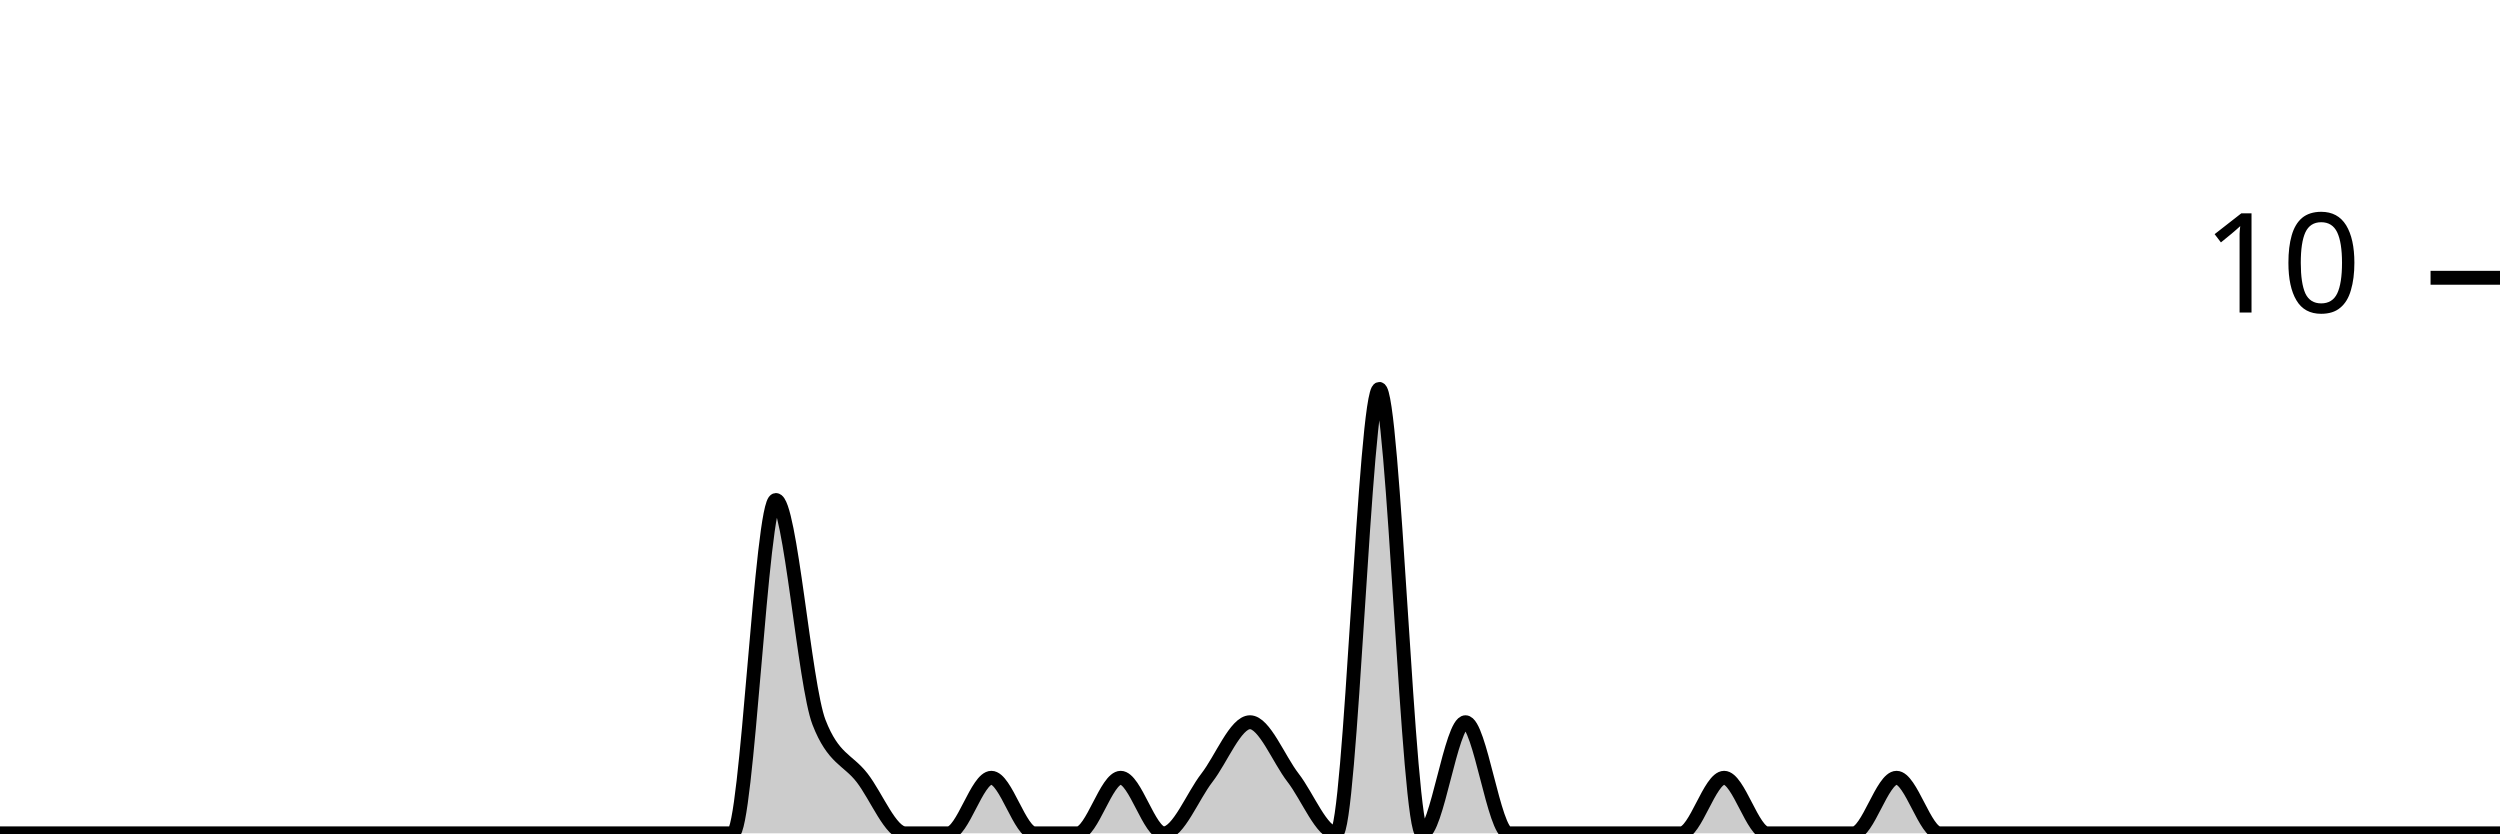
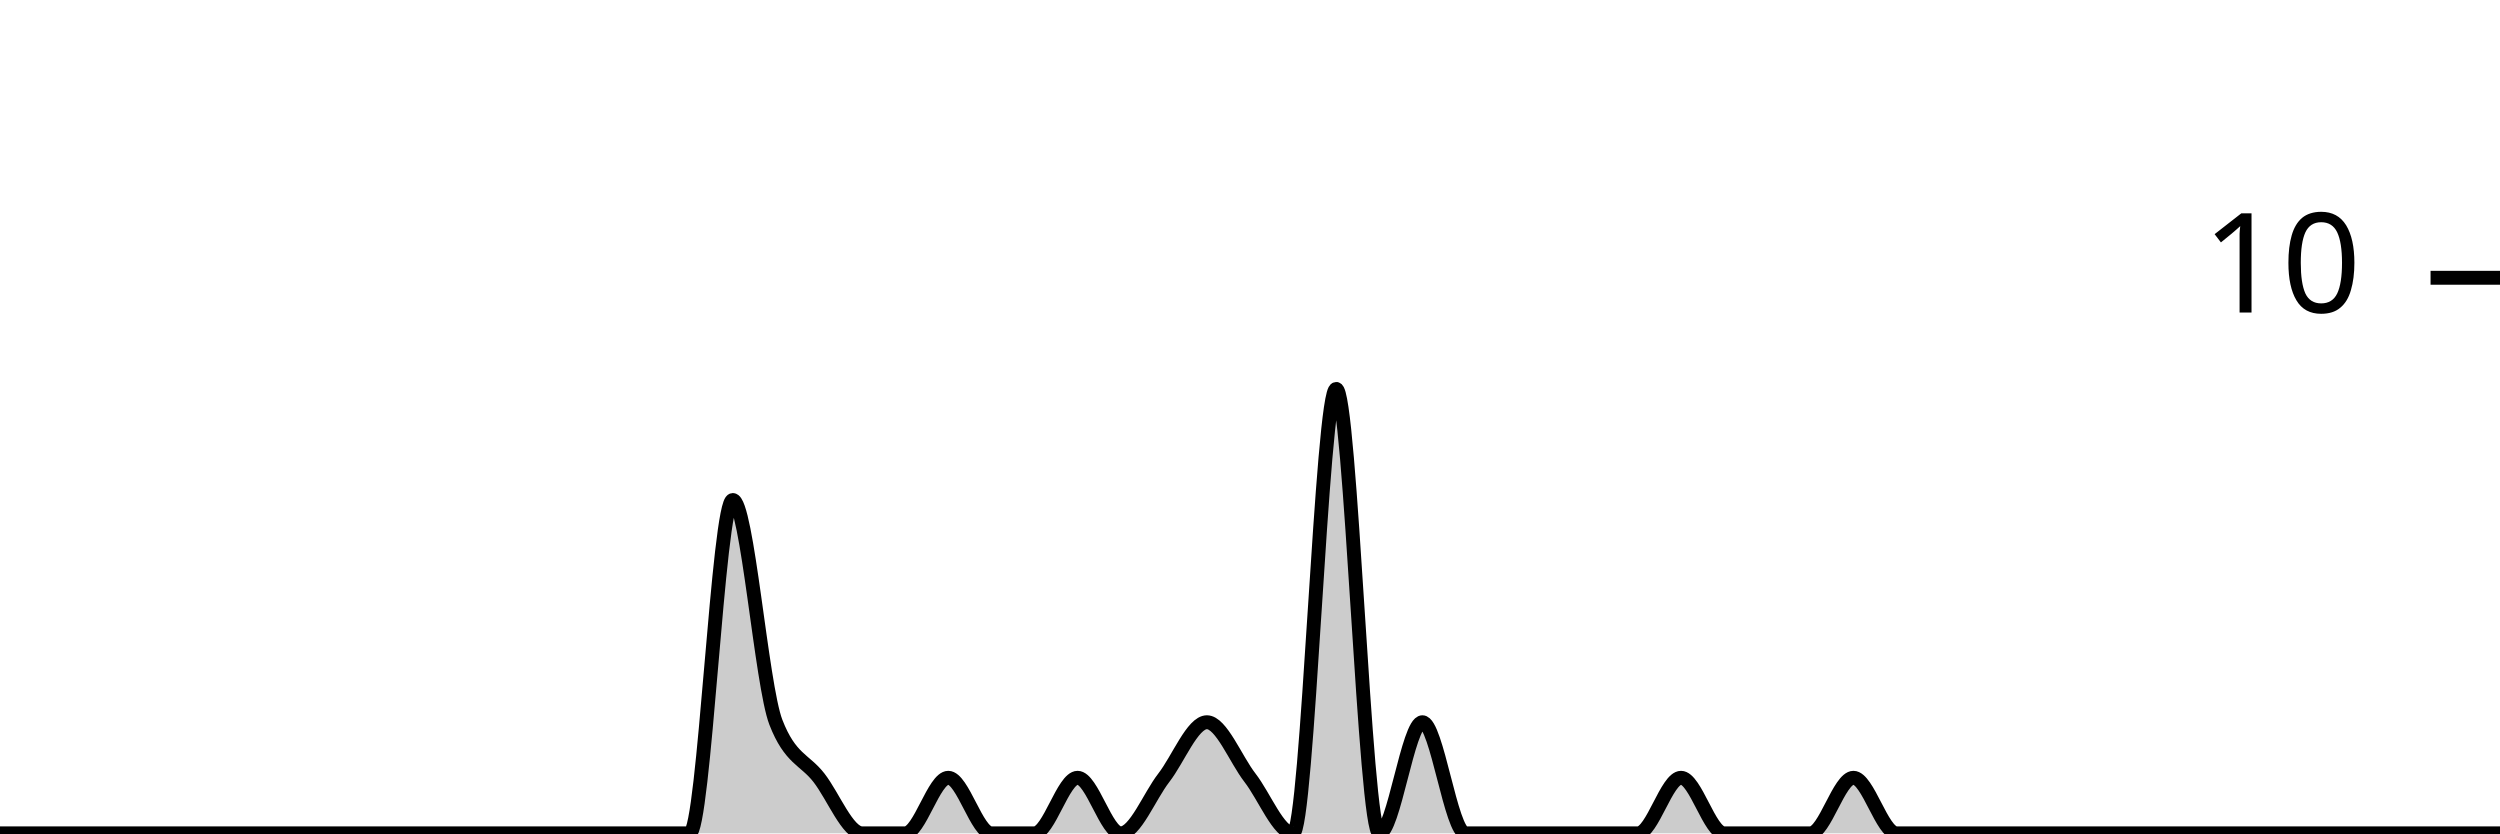
<svg xmlns="http://www.w3.org/2000/svg" viewBox="0 0 180 60">
  <g transform="translate(0,20)">
-     <path class="area" fill="rgba(0, 0, 0, 0.2)" d="M0,40C1.034,40,2.069,40,3.103,40C4.138,40,5.172,40,6.207,40C7.241,40,8.276,40,9.31,40C10.345,40,11.379,40,12.414,40C13.448,40,14.483,40,15.517,40C16.552,40,17.586,40,18.621,40C19.655,40,20.69,40,21.724,40C22.759,40,23.793,40,24.828,40C25.862,40,26.897,40,27.931,40C28.966,40,30,40,31.034,40C32.069,40,33.103,40,34.138,40C35.172,40,36.207,40,37.241,40C38.276,40,39.31,40,40.345,40C41.379,40,42.414,40,43.448,40C44.483,40,45.517,40,46.552,40C47.586,40,48.621,40,49.655,40C50.69,40,51.724,40,52.759,40C53.793,40,54.828,16,55.862,16C56.897,16,57.931,29.333,58.966,32C60,34.667,61.034,34.667,62.069,36C63.103,37.333,64.138,40,65.172,40C66.207,40,67.241,40,68.276,40C69.31,40,70.345,36,71.379,36C72.414,36,73.448,40,74.483,40C75.517,40,76.552,40,77.586,40C78.621,40,79.655,36,80.69,36C81.724,36,82.759,40,83.793,40C84.828,40,85.862,37.333,86.897,36C87.931,34.667,88.966,32,90,32C91.034,32,92.069,34.667,93.103,36C94.138,37.333,95.172,40,96.207,40C97.241,40,98.276,8,99.31,8C100.345,8,101.379,40,102.414,40C103.448,40,104.483,32,105.517,32C106.552,32,107.586,40,108.621,40C109.655,40,110.69,40,111.724,40C112.759,40,113.793,40,114.828,40C115.862,40,116.897,40,117.931,40C118.966,40,120,40,121.034,40C122.069,40,123.103,36,124.138,36C125.172,36,126.207,40,127.241,40C128.276,40,129.31,40,130.345,40C131.379,40,132.414,40,133.448,40C134.483,40,135.517,36,136.552,36C137.586,36,138.621,40,139.655,40C140.69,40,141.724,40,142.759,40C143.793,40,144.828,40,145.862,40C146.897,40,147.931,40,148.966,40C150,40,151.034,40,152.069,40C153.103,40,154.138,40,155.172,40C156.207,40,157.241,40,158.276,40C159.31,40,160.345,40,161.379,40C162.414,40,163.448,40,164.483,40C165.517,40,166.552,40,167.586,40C168.621,40,169.655,40,170.69,40C171.724,40,172.759,40,173.793,40C174.828,40,175.862,40,176.897,40C177.931,40,178.966,40,180,40L180,40C178.966,40,177.931,40,176.897,40C175.862,40,174.828,40,173.793,40C172.759,40,171.724,40,170.69,40C169.655,40,168.621,40,167.586,40C166.552,40,165.517,40,164.483,40C163.448,40,162.414,40,161.379,40C160.345,40,159.31,40,158.276,40C157.241,40,156.207,40,155.172,40C154.138,40,153.103,40,152.069,40C151.034,40,150,40,148.966,40C147.931,40,146.897,40,145.862,40C144.828,40,143.793,40,142.759,40C141.724,40,140.69,40,139.655,40C138.621,40,137.586,40,136.552,40C135.517,40,134.483,40,133.448,40C132.414,40,131.379,40,130.345,40C129.31,40,128.276,40,127.241,40C126.207,40,125.172,40,124.138,40C123.103,40,122.069,40,121.034,40C120,40,118.966,40,117.931,40C116.897,40,115.862,40,114.828,40C113.793,40,112.759,40,111.724,40C110.69,40,109.655,40,108.621,40C107.586,40,106.552,40,105.517,40C104.483,40,103.448,40,102.414,40C101.379,40,100.345,40,99.31,40C98.276,40,97.241,40,96.207,40C95.172,40,94.138,40,93.103,40C92.069,40,91.034,40,90,40C88.966,40,87.931,40,86.897,40C85.862,40,84.828,40,83.793,40C82.759,40,81.724,40,80.69,40C79.655,40,78.621,40,77.586,40C76.552,40,75.517,40,74.483,40C73.448,40,72.414,40,71.379,40C70.345,40,69.31,40,68.276,40C67.241,40,66.207,40,65.172,40C64.138,40,63.103,40,62.069,40C61.034,40,60,40,58.966,40C57.931,40,56.897,40,55.862,40C54.828,40,53.793,40,52.759,40C51.724,40,50.69,40,49.655,40C48.621,40,47.586,40,46.552,40C45.517,40,44.483,40,43.448,40C42.414,40,41.379,40,40.345,40C39.31,40,38.276,40,37.241,40C36.207,40,35.172,40,34.138,40C33.103,40,32.069,40,31.034,40C30,40,28.966,40,27.931,40C26.897,40,25.862,40,24.828,40C23.793,40,22.759,40,21.724,40C20.69,40,19.655,40,18.621,40C17.586,40,16.552,40,15.517,40C14.483,40,13.448,40,12.414,40C11.379,40,10.345,40,9.31,40C8.276,40,7.241,40,6.207,40C5.172,40,4.138,40,3.103,40C2.069,40,1.034,40,0,40Z" />
-     <path class="line" stroke="black" fill="none" d="M0,40C1.034,40,2.069,40,3.103,40C4.138,40,5.172,40,6.207,40C7.241,40,8.276,40,9.31,40C10.345,40,11.379,40,12.414,40C13.448,40,14.483,40,15.517,40C16.552,40,17.586,40,18.621,40C19.655,40,20.69,40,21.724,40C22.759,40,23.793,40,24.828,40C25.862,40,26.897,40,27.931,40C28.966,40,30,40,31.034,40C32.069,40,33.103,40,34.138,40C35.172,40,36.207,40,37.241,40C38.276,40,39.31,40,40.345,40C41.379,40,42.414,40,43.448,40C44.483,40,45.517,40,46.552,40C47.586,40,48.621,40,49.655,40C50.69,40,51.724,40,52.759,40C53.793,40,54.828,16,55.862,16C56.897,16,57.931,29.333,58.966,32C60,34.667,61.034,34.667,62.069,36C63.103,37.333,64.138,40,65.172,40C66.207,40,67.241,40,68.276,40C69.31,40,70.345,36,71.379,36C72.414,36,73.448,40,74.483,40C75.517,40,76.552,40,77.586,40C78.621,40,79.655,36,80.69,36C81.724,36,82.759,40,83.793,40C84.828,40,85.862,37.333,86.897,36C87.931,34.667,88.966,32,90,32C91.034,32,92.069,34.667,93.103,36C94.138,37.333,95.172,40,96.207,40C97.241,40,98.276,8,99.31,8C100.345,8,101.379,40,102.414,40C103.448,40,104.483,32,105.517,32C106.552,32,107.586,40,108.621,40C109.655,40,110.69,40,111.724,40C112.759,40,113.793,40,114.828,40C115.862,40,116.897,40,117.931,40C118.966,40,120,40,121.034,40C122.069,40,123.103,36,124.138,36C125.172,36,126.207,40,127.241,40C128.276,40,129.31,40,130.345,40C131.379,40,132.414,40,133.448,40C134.483,40,135.517,36,136.552,36C137.586,36,138.621,40,139.655,40C140.69,40,141.724,40,142.759,40C143.793,40,144.828,40,145.862,40C146.897,40,147.931,40,148.966,40C150,40,151.034,40,152.069,40C153.103,40,154.138,40,155.172,40C156.207,40,157.241,40,158.276,40C159.31,40,160.345,40,161.379,40C162.414,40,163.448,40,164.483,40C165.517,40,166.552,40,167.586,40C168.621,40,169.655,40,170.69,40C171.724,40,172.759,40,173.793,40C174.828,40,175.862,40,176.897,40C177.931,40,178.966,40,180,40" />
+     <path class="area" fill="rgba(0, 0, 0, 0.2)" d="M0,40C1.034,40,2.069,40,3.103,40C4.138,40,5.172,40,6.207,40C7.241,40,8.276,40,9.31,40C10.345,40,11.379,40,12.414,40C13.448,40,14.483,40,15.517,40C16.552,40,17.586,40,18.621,40C19.655,40,20.69,40,21.724,40C22.759,40,23.793,40,24.828,40C25.862,40,26.897,40,27.931,40C28.966,40,30,40,31.034,40C32.069,40,33.103,40,34.138,40C35.172,40,36.207,40,37.241,40C38.276,40,39.31,40,40.345,40C41.379,40,42.414,40,43.448,40C44.483,40,45.517,40,46.552,40C47.586,40,48.621,40,49.655,40C50.69,40,51.724,16,52.759,16C53.793,16,54.828,29.333,55.862,32C56.897,34.667,57.931,34.667,58.966,36C60,37.333,61.034,40,62.069,40C63.103,40,64.138,40,65.172,40C66.207,40,67.241,36,68.276,36C69.31,36,70.345,40,71.379,40C72.414,40,73.448,40,74.483,40C75.517,40,76.552,36,77.586,36C78.621,36,79.655,40,80.69,40C81.724,40,82.759,37.333,83.793,36C84.828,34.667,85.862,32,86.897,32C87.931,32,88.966,34.667,90,36C91.034,37.333,92.069,40,93.103,40C94.138,40,95.172,8,96.207,8C97.241,8,98.276,40,99.31,40C100.345,40,101.379,32,102.414,32C103.448,32,104.483,40,105.517,40C106.552,40,107.586,40,108.621,40C109.655,40,110.69,40,111.724,40C112.759,40,113.793,40,114.828,40C115.862,40,116.897,40,117.931,40C118.966,40,120,36,121.034,36C122.069,36,123.103,40,124.138,40C125.172,40,126.207,40,127.241,40C128.276,40,129.31,40,130.345,40C131.379,40,132.414,36,133.448,36C134.483,36,135.517,40,136.552,40C137.586,40,138.621,40,139.655,40C140.69,40,141.724,40,142.759,40C143.793,40,144.828,40,145.862,40C146.897,40,147.931,40,148.966,40C150,40,151.034,40,152.069,40C153.103,40,154.138,40,155.172,40C156.207,40,157.241,40,158.276,40C159.31,40,160.345,40,161.379,40C162.414,40,163.448,40,164.483,40C165.517,40,166.552,40,167.586,40C168.621,40,169.655,40,170.69,40C171.724,40,172.759,40,173.793,40C174.828,40,175.862,40,176.897,40C177.931,40,178.966,40,180,40L180,40C178.966,40,177.931,40,176.897,40C175.862,40,174.828,40,173.793,40C172.759,40,171.724,40,170.69,40C169.655,40,168.621,40,167.586,40C166.552,40,165.517,40,164.483,40C163.448,40,162.414,40,161.379,40C160.345,40,159.31,40,158.276,40C157.241,40,156.207,40,155.172,40C154.138,40,153.103,40,152.069,40C151.034,40,150,40,148.966,40C147.931,40,146.897,40,145.862,40C144.828,40,143.793,40,142.759,40C141.724,40,140.69,40,139.655,40C138.621,40,137.586,40,136.552,40C135.517,40,134.483,40,133.448,40C132.414,40,131.379,40,130.345,40C129.31,40,128.276,40,127.241,40C126.207,40,125.172,40,124.138,40C123.103,40,122.069,40,121.034,40C120,40,118.966,40,117.931,40C116.897,40,115.862,40,114.828,40C113.793,40,112.759,40,111.724,40C110.69,40,109.655,40,108.621,40C107.586,40,106.552,40,105.517,40C104.483,40,103.448,40,102.414,40C101.379,40,100.345,40,99.31,40C98.276,40,97.241,40,96.207,40C95.172,40,94.138,40,93.103,40C92.069,40,91.034,40,90,40C88.966,40,87.931,40,86.897,40C85.862,40,84.828,40,83.793,40C82.759,40,81.724,40,80.69,40C79.655,40,78.621,40,77.586,40C76.552,40,75.517,40,74.483,40C73.448,40,72.414,40,71.379,40C70.345,40,69.31,40,68.276,40C67.241,40,66.207,40,65.172,40C64.138,40,63.103,40,62.069,40C61.034,40,60,40,58.966,40C57.931,40,56.897,40,55.862,40C54.828,40,53.793,40,52.759,40C51.724,40,50.69,40,49.655,40C48.621,40,47.586,40,46.552,40C45.517,40,44.483,40,43.448,40C42.414,40,41.379,40,40.345,40C39.31,40,38.276,40,37.241,40C36.207,40,35.172,40,34.138,40C33.103,40,32.069,40,31.034,40C30,40,28.966,40,27.931,40C26.897,40,25.862,40,24.828,40C23.793,40,22.759,40,21.724,40C20.69,40,19.655,40,18.621,40C17.586,40,16.552,40,15.517,40C14.483,40,13.448,40,12.414,40C11.379,40,10.345,40,9.31,40C8.276,40,7.241,40,6.207,40C5.172,40,4.138,40,3.103,40C2.069,40,1.034,40,0,40Z" />
+     <path class="line" stroke="black" fill="none" d="M0,40C1.034,40,2.069,40,3.103,40C4.138,40,5.172,40,6.207,40C7.241,40,8.276,40,9.31,40C10.345,40,11.379,40,12.414,40C13.448,40,14.483,40,15.517,40C16.552,40,17.586,40,18.621,40C19.655,40,20.69,40,21.724,40C22.759,40,23.793,40,24.828,40C25.862,40,26.897,40,27.931,40C28.966,40,30,40,31.034,40C32.069,40,33.103,40,34.138,40C35.172,40,36.207,40,37.241,40C38.276,40,39.31,40,40.345,40C41.379,40,42.414,40,43.448,40C44.483,40,45.517,40,46.552,40C47.586,40,48.621,40,49.655,40C50.69,40,51.724,16,52.759,16C53.793,16,54.828,29.333,55.862,32C56.897,34.667,57.931,34.667,58.966,36C60,37.333,61.034,40,62.069,40C63.103,40,64.138,40,65.172,40C66.207,40,67.241,36,68.276,36C69.31,36,70.345,40,71.379,40C72.414,40,73.448,40,74.483,40C75.517,40,76.552,36,77.586,36C78.621,36,79.655,40,80.69,40C81.724,40,82.759,37.333,83.793,36C84.828,34.667,85.862,32,86.897,32C87.931,32,88.966,34.667,90,36C91.034,37.333,92.069,40,93.103,40C94.138,40,95.172,8,96.207,8C97.241,8,98.276,40,99.31,40C100.345,40,101.379,32,102.414,32C103.448,32,104.483,40,105.517,40C106.552,40,107.586,40,108.621,40C109.655,40,110.69,40,111.724,40C112.759,40,113.793,40,114.828,40C115.862,40,116.897,40,117.931,40C118.966,40,120,36,121.034,36C122.069,36,123.103,40,124.138,40C125.172,40,126.207,40,127.241,40C128.276,40,129.31,40,130.345,40C131.379,40,132.414,36,133.448,36C134.483,36,135.517,40,136.552,40C137.586,40,138.621,40,139.655,40C140.69,40,141.724,40,142.759,40C143.793,40,144.828,40,145.862,40C146.897,40,147.931,40,148.966,40C150,40,151.034,40,152.069,40C153.103,40,154.138,40,155.172,40C156.207,40,157.241,40,158.276,40C159.31,40,160.345,40,161.379,40C162.414,40,163.448,40,164.483,40C165.517,40,166.552,40,167.586,40C168.621,40,169.655,40,170.69,40C171.724,40,172.759,40,173.793,40C174.828,40,175.862,40,176.897,40C177.931,40,178.966,40,180,40" />
    <path class="axis-ceiling" stroke-width="1" stroke="black" fill="none" d="M175,0L180,0" />
    <text class="axis-ceiling-label" font-family="sans-serif" text-anchor="end" font-size="10px" x="170" y="2.5">10</text>
  </g>
</svg>
